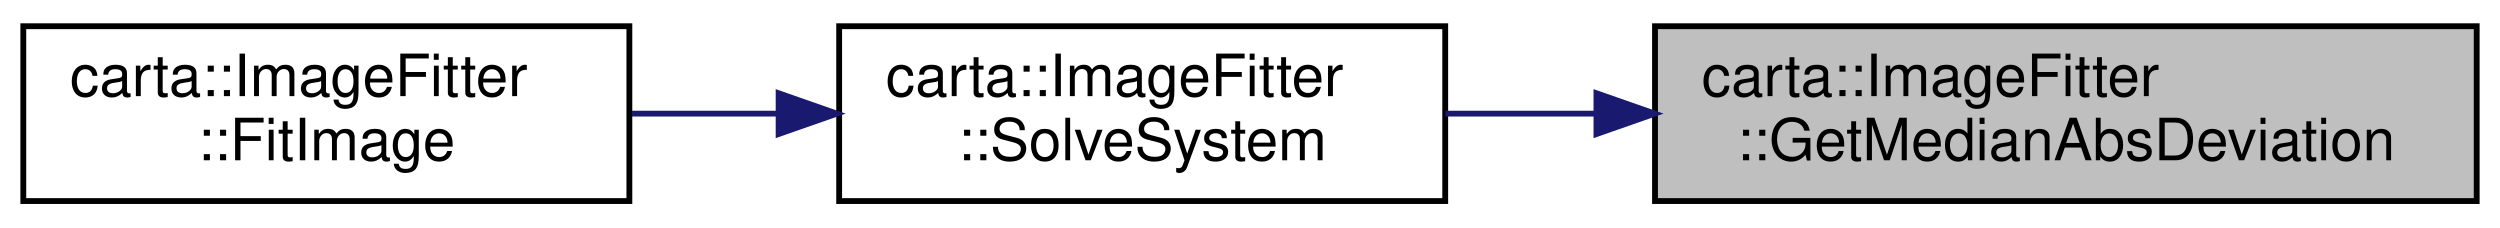
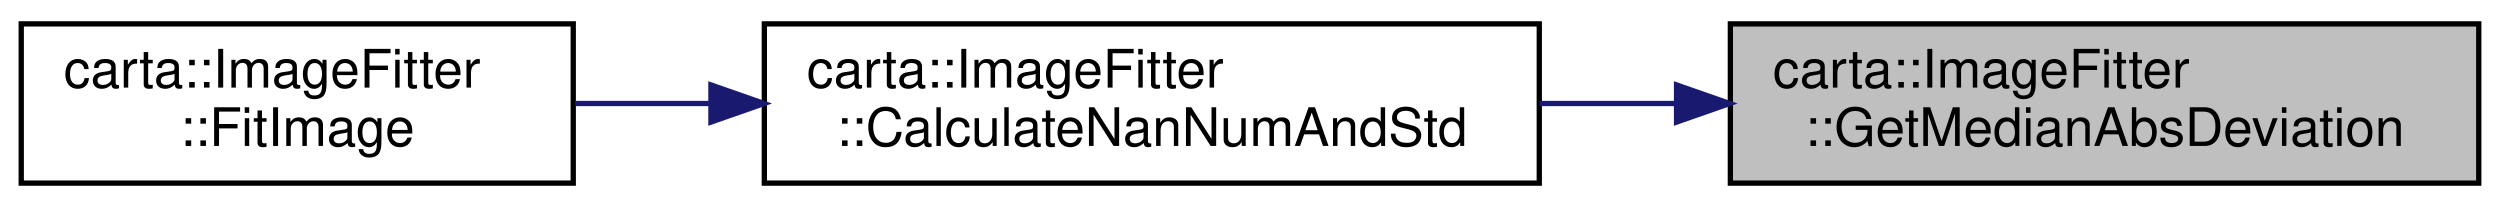
- <svg xmlns="http://www.w3.org/2000/svg" xmlns:xlink="http://www.w3.org/1999/xlink" width="429pt" height="39pt" viewBox="0.00 0.00 429.00 39.00">
+ <svg xmlns="http://www.w3.org/2000/svg" xmlns:xlink="http://www.w3.org/1999/xlink" width="471pt" height="39pt" viewBox="0.00 0.00 471.00 39.00">
  <g id="graph0" class="graph" transform="scale(1 1) rotate(0) translate(4 35)">
    <g id="node1" class="node">
      <g id="a_node1">
        <a xlink:title="Calculate the Median Absolute Deviation (MAD) of an array of data.">
-           <polygon fill="#bfbfbf" stroke="black" points="280,-0.5 280,-30.5 421,-30.5 421,-0.5 280,-0.5" />
-           <text text-anchor="start" x="288" y="-18.5" font-family="Helvetica,sans-Serif" font-size="10.00">carta::ImageFitter</text>
-           <text text-anchor="middle" x="350.5" y="-7.5" font-family="Helvetica,sans-Serif" font-size="10.00">::GetMedianAbsDeviation</text>
+           <polygon fill="#bfbfbf" stroke="black" points="322,-0.5 322,-30.5 463,-30.5 463,-0.5 322,-0.5" />
+           <text text-anchor="start" x="330" y="-18.5" font-family="Helvetica,sans-Serif" font-size="10.00">carta::ImageFitter</text>
+           <text text-anchor="middle" x="392.5" y="-7.5" font-family="Helvetica,sans-Serif" font-size="10.00">::GetMedianAbsDeviation</text>
        </a>
      </g>
    </g>
    <g id="node2" class="node">
      <g id="a_node2">
-         <a xlink:href="classcarta_1_1ImageFitter.html#a3796f44fac3ba6b9dbe37b9261491abe" target="_top" xlink:title="Main function for the multiple Gaussian image fitting.">
-           <polygon fill="none" stroke="black" points="140,-0.5 140,-30.5 244,-30.5 244,-0.5 140,-0.5" />
+         <a xlink:href="classcarta_1_1ImageFitter.html#aaffd05e392d76e77c31a087af5608ab9" target="_top" xlink:title="Calculate the number of NaN values and standard deviation of the image data.">
+           <polygon fill="none" stroke="black" points="140,-0.5 140,-30.5 286,-30.5 286,-0.5 140,-0.5" />
          <text text-anchor="start" x="148" y="-18.5" font-family="Helvetica,sans-Serif" font-size="10.00">carta::ImageFitter</text>
-           <text text-anchor="middle" x="192" y="-7.5" font-family="Helvetica,sans-Serif" font-size="10.00">::SolveSystem</text>
+           <text text-anchor="middle" x="213" y="-7.5" font-family="Helvetica,sans-Serif" font-size="10.00">::CalculateNanNumAndStd</text>
        </a>
      </g>
    </g>
    <g id="edge1" class="edge">
-       <path fill="none" stroke="midnightblue" d="M269.71,-15.5C260.98,-15.5 252.28,-15.5 244.03,-15.5" />
-       <polygon fill="midnightblue" stroke="midnightblue" points="269.95,-19 279.95,-15.5 269.95,-12 269.95,-19" />
+       <path fill="none" stroke="midnightblue" d="M311.85,-15.5C303.26,-15.5 294.56,-15.5 286.07,-15.5" />
+       <polygon fill="midnightblue" stroke="midnightblue" points="311.86,-19 321.86,-15.5 311.86,-12 311.86,-19" />
    </g>
    <g id="node3" class="node">
      <g id="a_node3">
        <a xlink:href="classcarta_1_1ImageFitter.html#aed4497f70e14e441c9e33950f8f9ab44" target="_top" xlink:title="Fit Gaussian components to an image and generate fitting results along with model and residual data.">
          <polygon fill="none" stroke="black" points="0,-0.5 0,-30.5 104,-30.5 104,-0.5 0,-0.5" />
          <text text-anchor="start" x="8" y="-18.5" font-family="Helvetica,sans-Serif" font-size="10.00">carta::ImageFitter</text>
          <text text-anchor="middle" x="52" y="-7.5" font-family="Helvetica,sans-Serif" font-size="10.00">::FitImage</text>
        </a>
      </g>
    </g>
    <g id="edge2" class="edge">
-       <path fill="none" stroke="midnightblue" d="M129.5,-15.5C121.13,-15.5 112.6,-15.5 104.43,-15.5" />
-       <polygon fill="midnightblue" stroke="midnightblue" points="129.61,-19 139.61,-15.5 129.61,-12 129.61,-19" />
+       <path fill="none" stroke="midnightblue" d="M129.79,-15.5C121.14,-15.5 112.53,-15.5 104.38,-15.5" />
+       <polygon fill="midnightblue" stroke="midnightblue" points="129.94,-19 139.94,-15.5 129.94,-12 129.94,-19" />
    </g>
  </g>
</svg>
